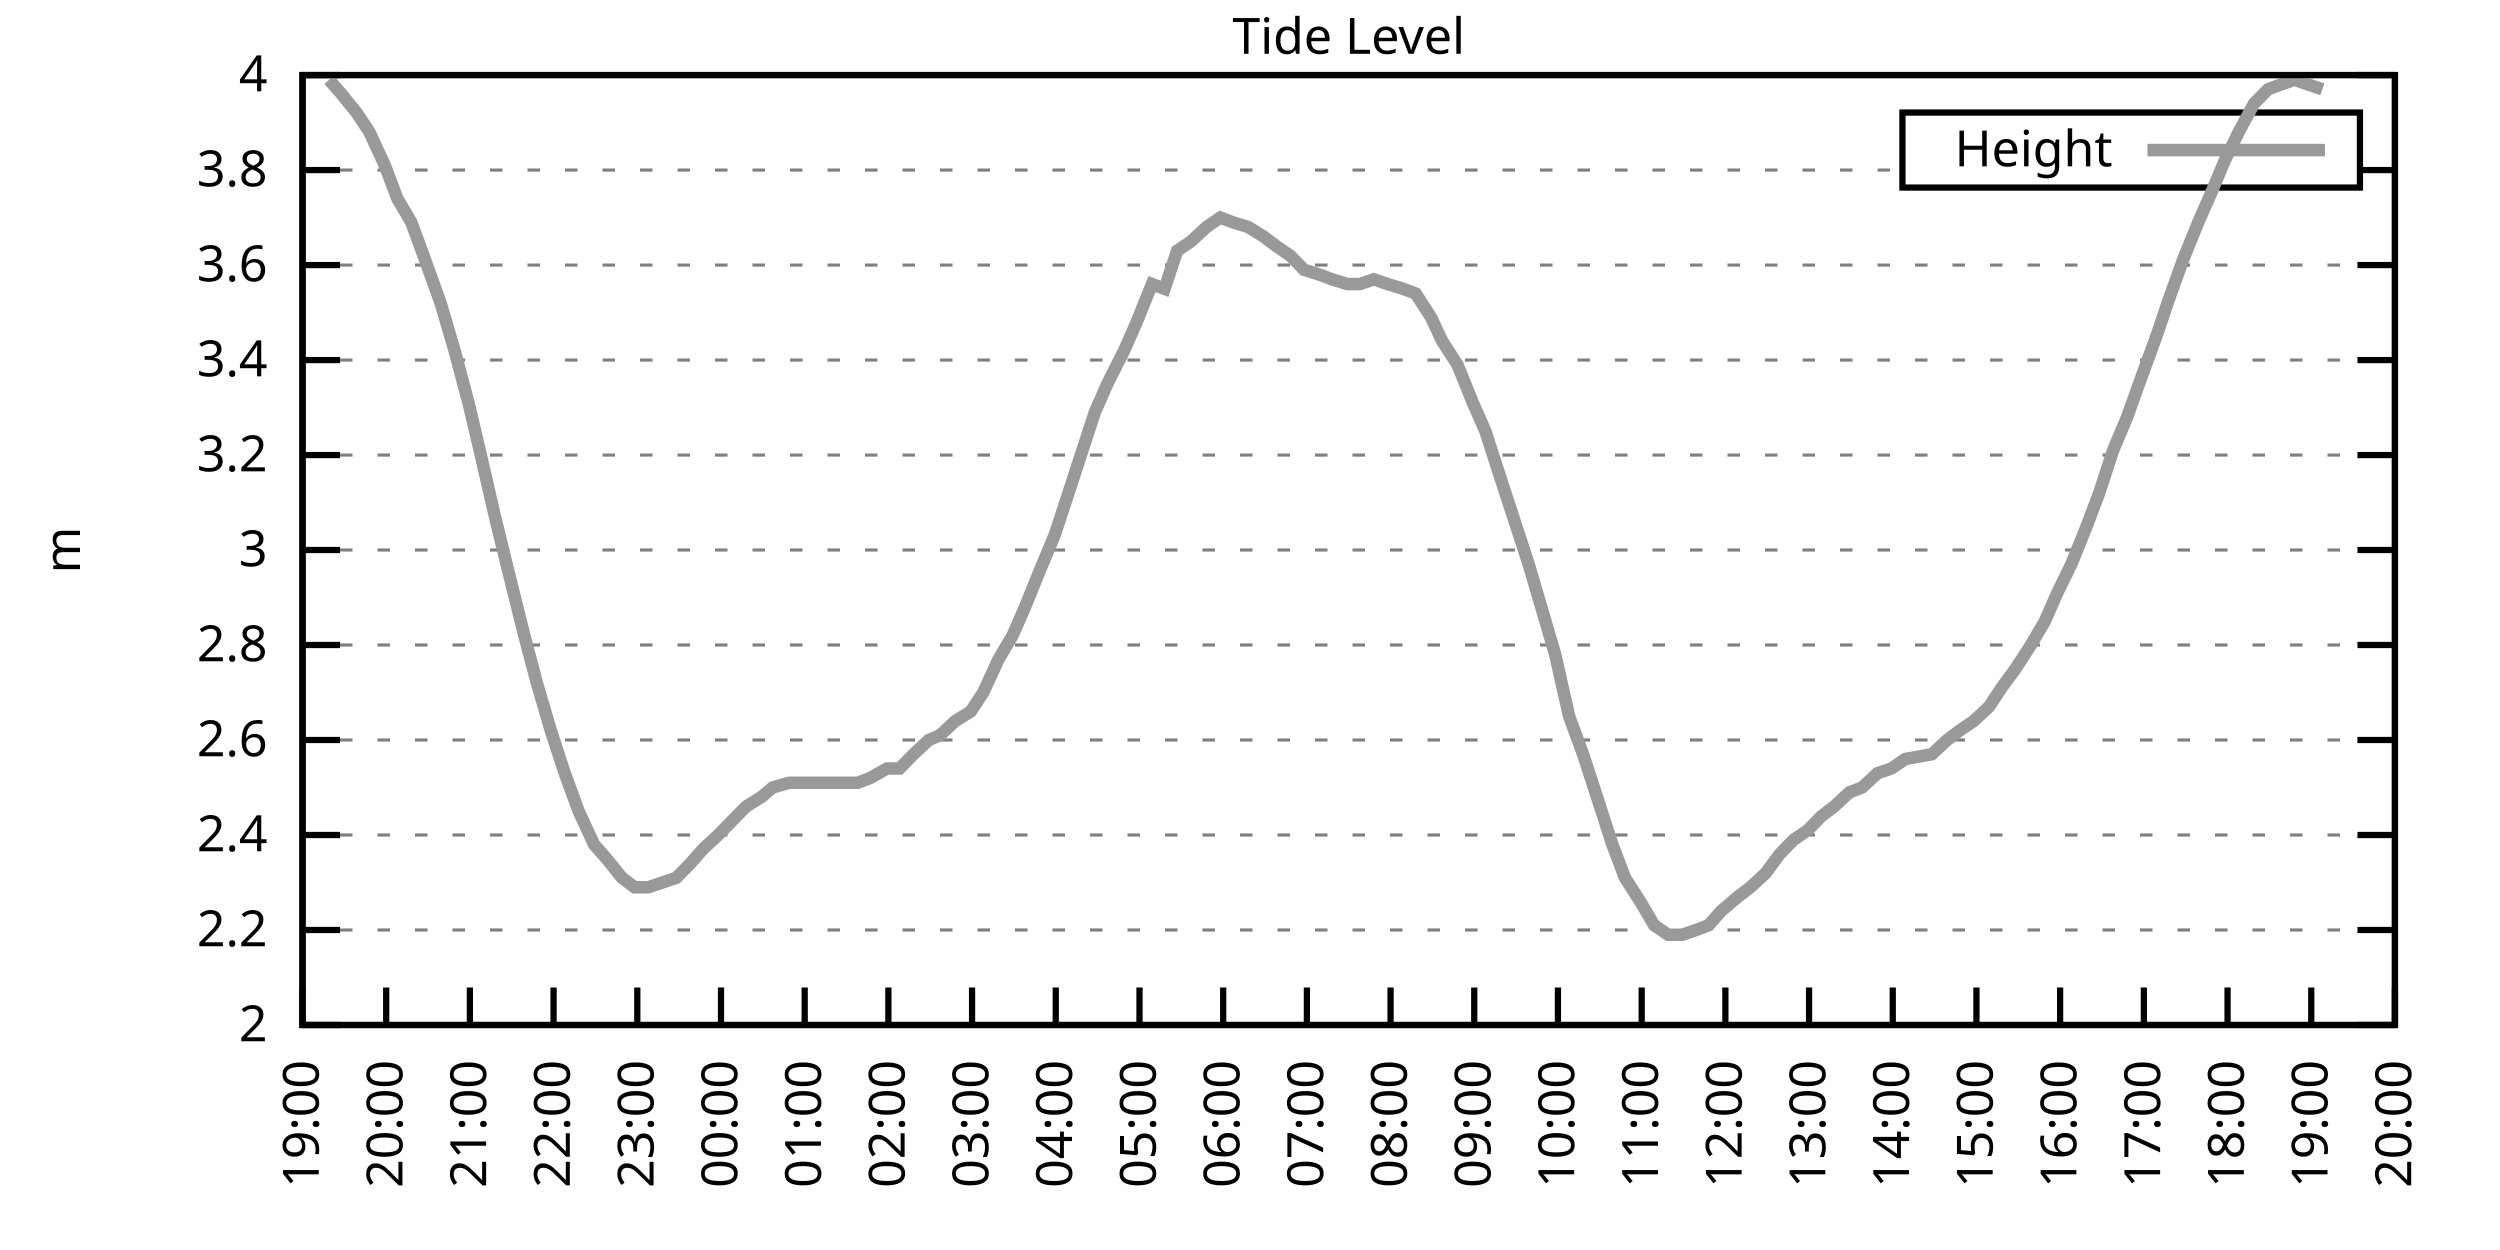
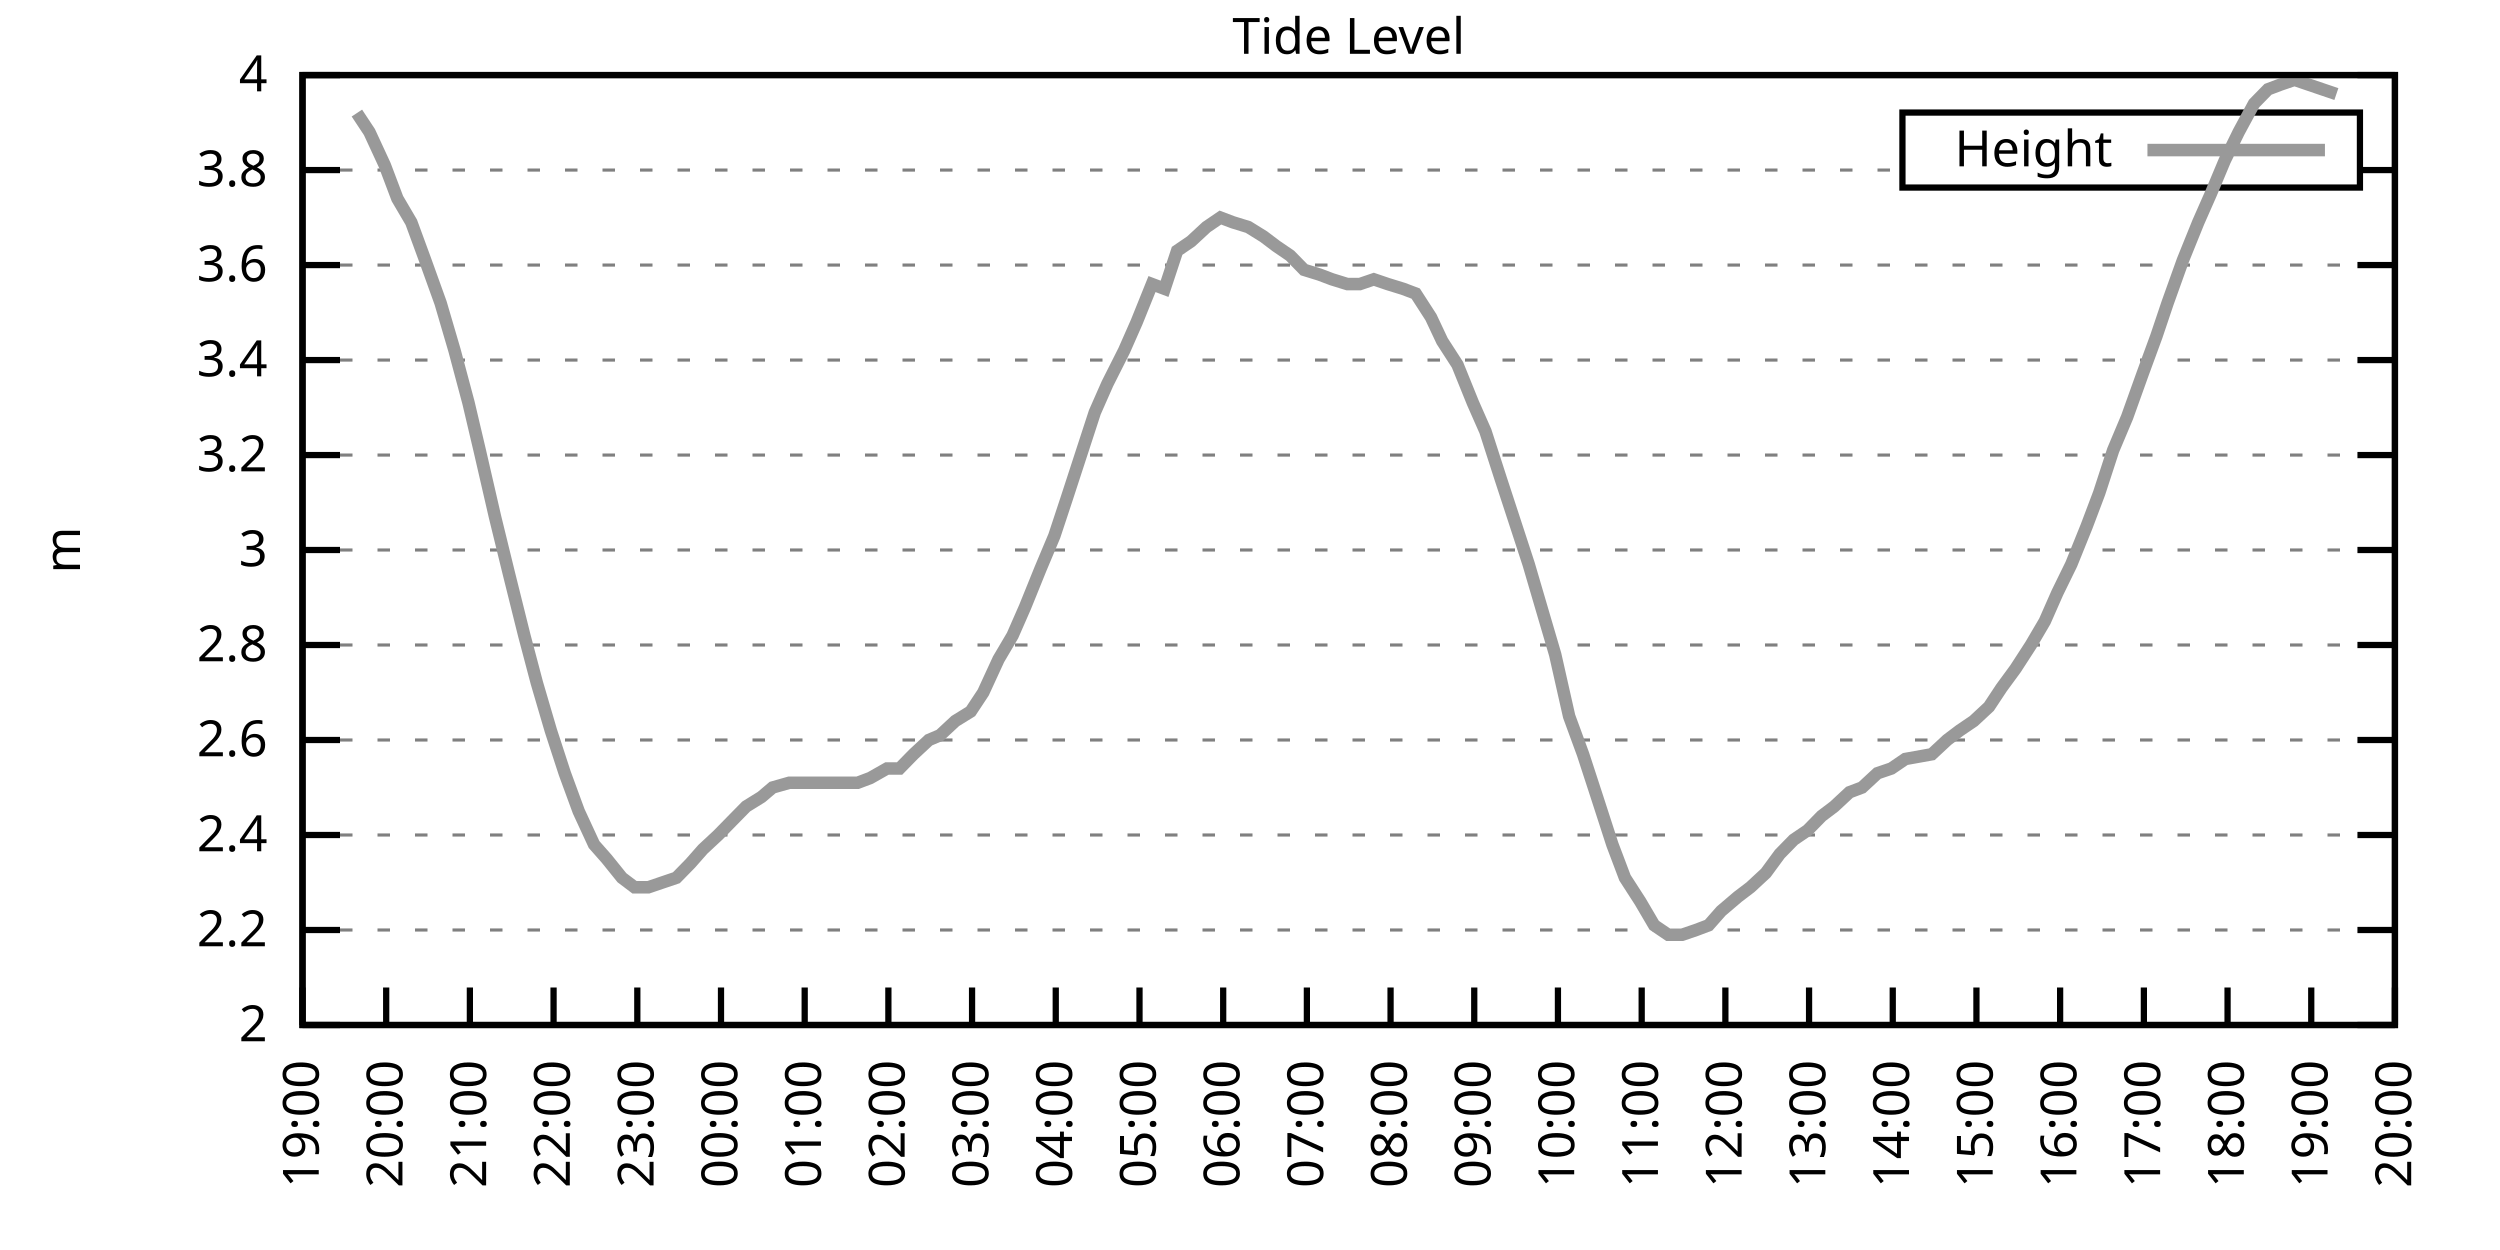
<svg xmlns="http://www.w3.org/2000/svg" xmlns:xlink="http://www.w3.org/1999/xlink" width="400" height="200" viewBox="0 0 400 200">
  <g id="gnuplot_canvas">
    <rect x="0" y="0" width="400" height="200" fill="none" />
    <defs>
      <circle id="gpDot" r="0.5" stroke-width="0.5" stroke="currentColor" />
      <path id="gpPt0" stroke-width="0.333" stroke="currentColor" d="M-1,0 h2 M0,-1 v2" />
      <path id="gpPt1" stroke-width="0.333" stroke="currentColor" d="M-1,-1 L1,1 M1,-1 L-1,1" />
      <path id="gpPt2" stroke-width="0.333" stroke="currentColor" d="M-1,0 L1,0 M0,-1 L0,1 M-1,-1 L1,1 M-1,1 L1,-1" />
      <rect id="gpPt3" stroke-width="0.333" stroke="currentColor" x="-1" y="-1" width="2" height="2" />
      <rect id="gpPt4" stroke-width="0.333" stroke="currentColor" fill="currentColor" x="-1" y="-1" width="2" height="2" />
      <circle id="gpPt5" stroke-width="0.333" stroke="currentColor" cx="0" cy="0" r="1" />
      <use xlink:href="#gpPt5" id="gpPt6" fill="currentColor" stroke="none" />
      <path id="gpPt7" stroke-width="0.333" stroke="currentColor" d="M0,-1.33 L-1.33,0.67 L1.33,0.67 z" />
      <use xlink:href="#gpPt7" id="gpPt8" fill="currentColor" stroke="none" />
      <use xlink:href="#gpPt7" id="gpPt9" stroke="currentColor" transform="rotate(180)" />
      <use xlink:href="#gpPt9" id="gpPt10" fill="currentColor" stroke="none" />
      <use xlink:href="#gpPt3" id="gpPt11" stroke="currentColor" transform="rotate(45)" />
      <use xlink:href="#gpPt11" id="gpPt12" fill="currentColor" stroke="none" />
      <path id="gpPt13" stroke-width="0.333" stroke="currentColor" d="M0,1.330 L1.265,0.411 L0.782,-1.067 L-0.782,-1.076 L-1.265,0.411 z" />
      <use xlink:href="#gpPt13" id="gpPt14" fill="currentColor" stroke="none" />
      <filter id="textbox" filterUnits="objectBoundingBox" x="0" y="0" height="1" width="1">
        <feFlood flood-color="white" flood-opacity="1" result="bgnd" />
        <feComposite in="SourceGraphic" in2="bgnd" operator="atop" />
      </filter>
      <filter id="greybox" filterUnits="objectBoundingBox" x="0" y="0" height="1" width="1">
        <feFlood flood-color="lightgrey" flood-opacity="1" result="grey" />
        <feComposite in="SourceGraphic" in2="grey" operator="atop" />
      </filter>
    </defs>
    <g fill="none" color="white" stroke="currentColor" stroke-width="1.00" stroke-linecap="butt" stroke-linejoin="miter">
</g>
    <g fill="none" color="black" stroke="currentColor" stroke-width="1.00" stroke-linecap="butt" stroke-linejoin="miter">
      <g stroke="none" shape-rendering="crispEdges">
        <polygon fill="rgb(255, 255, 255)" points="48.40,164.00 383.18,164.00 383.18,12.02 48.40,12.02 " />
      </g>
    </g>
    <g fill="none" color="black" stroke="currentColor" stroke-width="1.00" stroke-linecap="butt" stroke-linejoin="miter">
</g>
    <g fill="none" color="black" stroke="black" stroke-width="0.50" stroke-linecap="butt" stroke-linejoin="miter">
</g>
    <g fill="none" color="gray" stroke="currentColor" stroke-width="0.50" stroke-linecap="butt" stroke-linejoin="miter">
      <path stroke="gray" stroke-dasharray="2,4" class="gridline" d="M48.40,164.00 L383.19,164.00  " />
    </g>
    <g fill="none" color="gray" stroke="gray" stroke-width="1.00" stroke-linecap="butt" stroke-linejoin="miter">
</g>
    <g fill="none" color="black" stroke="currentColor" stroke-width="1.00" stroke-linecap="butt" stroke-linejoin="miter">
      <path stroke="black" d="M48.40,164.00 L54.40,164.00 M383.19,164.00 L377.19,164.00  " />
      <g transform="translate(42.80,166.60)" stroke="none" fill="black" font-family="Sans" font-size="8.00" text-anchor="end">
        <text>
          <tspan font-family="Sans"> 2</tspan>
        </text>
      </g>
    </g>
    <g fill="none" color="black" stroke="currentColor" stroke-width="1.00" stroke-linecap="butt" stroke-linejoin="miter">
</g>
    <g fill="none" color="black" stroke="black" stroke-width="0.50" stroke-linecap="butt" stroke-linejoin="miter">
</g>
    <g fill="none" color="gray" stroke="currentColor" stroke-width="0.50" stroke-linecap="butt" stroke-linejoin="miter">
      <path stroke="gray" stroke-dasharray="2,4" class="gridline" d="M48.40,148.80 L383.19,148.80  " />
    </g>
    <g fill="none" color="gray" stroke="gray" stroke-width="1.00" stroke-linecap="butt" stroke-linejoin="miter">
</g>
    <g fill="none" color="black" stroke="currentColor" stroke-width="1.00" stroke-linecap="butt" stroke-linejoin="miter">
      <path stroke="black" d="M48.40,148.80 L54.40,148.80 M383.19,148.80 L377.19,148.80  " />
      <g transform="translate(42.80,151.40)" stroke="none" fill="black" font-family="Sans" font-size="8.00" text-anchor="end">
        <text>
          <tspan font-family="Sans"> 2.2</tspan>
        </text>
      </g>
    </g>
    <g fill="none" color="black" stroke="currentColor" stroke-width="1.00" stroke-linecap="butt" stroke-linejoin="miter">
</g>
    <g fill="none" color="black" stroke="black" stroke-width="0.50" stroke-linecap="butt" stroke-linejoin="miter">
</g>
    <g fill="none" color="gray" stroke="currentColor" stroke-width="0.50" stroke-linecap="butt" stroke-linejoin="miter">
      <path stroke="gray" stroke-dasharray="2,4" class="gridline" d="M48.40,133.60 L383.19,133.60  " />
    </g>
    <g fill="none" color="gray" stroke="gray" stroke-width="1.00" stroke-linecap="butt" stroke-linejoin="miter">
</g>
    <g fill="none" color="black" stroke="currentColor" stroke-width="1.00" stroke-linecap="butt" stroke-linejoin="miter">
      <path stroke="black" d="M48.40,133.60 L54.40,133.60 M383.19,133.60 L377.19,133.60  " />
      <g transform="translate(42.80,136.20)" stroke="none" fill="black" font-family="Sans" font-size="8.00" text-anchor="end">
        <text>
          <tspan font-family="Sans"> 2.4</tspan>
        </text>
      </g>
    </g>
    <g fill="none" color="black" stroke="currentColor" stroke-width="1.00" stroke-linecap="butt" stroke-linejoin="miter">
</g>
    <g fill="none" color="black" stroke="black" stroke-width="0.50" stroke-linecap="butt" stroke-linejoin="miter">
</g>
    <g fill="none" color="gray" stroke="currentColor" stroke-width="0.50" stroke-linecap="butt" stroke-linejoin="miter">
      <path stroke="gray" stroke-dasharray="2,4" class="gridline" d="M48.40,118.40 L383.19,118.40  " />
    </g>
    <g fill="none" color="gray" stroke="gray" stroke-width="1.00" stroke-linecap="butt" stroke-linejoin="miter">
</g>
    <g fill="none" color="black" stroke="currentColor" stroke-width="1.00" stroke-linecap="butt" stroke-linejoin="miter">
      <path stroke="black" d="M48.40,118.40 L54.40,118.40 M383.19,118.40 L377.19,118.40  " />
      <g transform="translate(42.80,121.00)" stroke="none" fill="black" font-family="Sans" font-size="8.00" text-anchor="end">
        <text>
          <tspan font-family="Sans"> 2.6</tspan>
        </text>
      </g>
    </g>
    <g fill="none" color="black" stroke="currentColor" stroke-width="1.00" stroke-linecap="butt" stroke-linejoin="miter">
</g>
    <g fill="none" color="black" stroke="black" stroke-width="0.50" stroke-linecap="butt" stroke-linejoin="miter">
</g>
    <g fill="none" color="gray" stroke="currentColor" stroke-width="0.50" stroke-linecap="butt" stroke-linejoin="miter">
      <path stroke="gray" stroke-dasharray="2,4" class="gridline" d="M48.40,103.20 L383.19,103.20  " />
    </g>
    <g fill="none" color="gray" stroke="gray" stroke-width="1.00" stroke-linecap="butt" stroke-linejoin="miter">
</g>
    <g fill="none" color="black" stroke="currentColor" stroke-width="1.00" stroke-linecap="butt" stroke-linejoin="miter">
      <path stroke="black" d="M48.40,103.20 L54.40,103.20 M383.19,103.20 L377.19,103.20  " />
      <g transform="translate(42.80,105.80)" stroke="none" fill="black" font-family="Sans" font-size="8.00" text-anchor="end">
        <text>
          <tspan font-family="Sans"> 2.8</tspan>
        </text>
      </g>
    </g>
    <g fill="none" color="black" stroke="currentColor" stroke-width="1.00" stroke-linecap="butt" stroke-linejoin="miter">
</g>
    <g fill="none" color="black" stroke="black" stroke-width="0.50" stroke-linecap="butt" stroke-linejoin="miter">
</g>
    <g fill="none" color="gray" stroke="currentColor" stroke-width="0.50" stroke-linecap="butt" stroke-linejoin="miter">
      <path stroke="gray" stroke-dasharray="2,4" class="gridline" d="M48.40,88.00 L383.19,88.00  " />
    </g>
    <g fill="none" color="gray" stroke="gray" stroke-width="1.00" stroke-linecap="butt" stroke-linejoin="miter">
</g>
    <g fill="none" color="black" stroke="currentColor" stroke-width="1.00" stroke-linecap="butt" stroke-linejoin="miter">
      <path stroke="black" d="M48.40,88.00 L54.40,88.00 M383.19,88.00 L377.19,88.00  " />
      <g transform="translate(42.80,90.60)" stroke="none" fill="black" font-family="Sans" font-size="8.00" text-anchor="end">
        <text>
          <tspan font-family="Sans"> 3</tspan>
        </text>
      </g>
    </g>
    <g fill="none" color="black" stroke="currentColor" stroke-width="1.00" stroke-linecap="butt" stroke-linejoin="miter">
</g>
    <g fill="none" color="black" stroke="black" stroke-width="0.50" stroke-linecap="butt" stroke-linejoin="miter">
</g>
    <g fill="none" color="gray" stroke="currentColor" stroke-width="0.50" stroke-linecap="butt" stroke-linejoin="miter">
      <path stroke="gray" stroke-dasharray="2,4" class="gridline" d="M48.40,72.81 L383.19,72.81  " />
    </g>
    <g fill="none" color="gray" stroke="gray" stroke-width="1.00" stroke-linecap="butt" stroke-linejoin="miter">
</g>
    <g fill="none" color="black" stroke="currentColor" stroke-width="1.00" stroke-linecap="butt" stroke-linejoin="miter">
      <path stroke="black" d="M48.40,72.81 L54.40,72.81 M383.19,72.81 L377.19,72.81  " />
      <g transform="translate(42.80,75.41)" stroke="none" fill="black" font-family="Sans" font-size="8.00" text-anchor="end">
        <text>
          <tspan font-family="Sans"> 3.2</tspan>
        </text>
      </g>
    </g>
    <g fill="none" color="black" stroke="currentColor" stroke-width="1.00" stroke-linecap="butt" stroke-linejoin="miter">
</g>
    <g fill="none" color="black" stroke="black" stroke-width="0.50" stroke-linecap="butt" stroke-linejoin="miter">
</g>
    <g fill="none" color="gray" stroke="currentColor" stroke-width="0.50" stroke-linecap="butt" stroke-linejoin="miter">
      <path stroke="gray" stroke-dasharray="2,4" class="gridline" d="M48.40,57.61 L383.19,57.61  " />
    </g>
    <g fill="none" color="gray" stroke="gray" stroke-width="1.00" stroke-linecap="butt" stroke-linejoin="miter">
</g>
    <g fill="none" color="black" stroke="currentColor" stroke-width="1.00" stroke-linecap="butt" stroke-linejoin="miter">
      <path stroke="black" d="M48.40,57.61 L54.40,57.61 M383.19,57.61 L377.19,57.61  " />
      <g transform="translate(42.80,60.21)" stroke="none" fill="black" font-family="Sans" font-size="8.00" text-anchor="end">
        <text>
          <tspan font-family="Sans"> 3.4</tspan>
        </text>
      </g>
    </g>
    <g fill="none" color="black" stroke="currentColor" stroke-width="1.00" stroke-linecap="butt" stroke-linejoin="miter">
</g>
    <g fill="none" color="black" stroke="black" stroke-width="0.50" stroke-linecap="butt" stroke-linejoin="miter">
</g>
    <g fill="none" color="gray" stroke="currentColor" stroke-width="0.50" stroke-linecap="butt" stroke-linejoin="miter">
      <path stroke="gray" stroke-dasharray="2,4" class="gridline" d="M48.40,42.41 L383.19,42.41  " />
    </g>
    <g fill="none" color="gray" stroke="gray" stroke-width="1.00" stroke-linecap="butt" stroke-linejoin="miter">
</g>
    <g fill="none" color="black" stroke="currentColor" stroke-width="1.00" stroke-linecap="butt" stroke-linejoin="miter">
      <path stroke="black" d="M48.40,42.41 L54.40,42.41 M383.19,42.41 L377.19,42.41  " />
      <g transform="translate(42.80,45.01)" stroke="none" fill="black" font-family="Sans" font-size="8.00" text-anchor="end">
        <text>
          <tspan font-family="Sans"> 3.6</tspan>
        </text>
      </g>
    </g>
    <g fill="none" color="black" stroke="currentColor" stroke-width="1.00" stroke-linecap="butt" stroke-linejoin="miter">
</g>
    <g fill="none" color="black" stroke="black" stroke-width="0.50" stroke-linecap="butt" stroke-linejoin="miter">
</g>
    <g fill="none" color="gray" stroke="currentColor" stroke-width="0.50" stroke-linecap="butt" stroke-linejoin="miter">
      <path stroke="gray" stroke-dasharray="2,4" class="gridline" d="M48.40,27.21 L304.39,27.21 M377.59,27.21 L383.19,27.21  " />
    </g>
    <g fill="none" color="gray" stroke="gray" stroke-width="1.00" stroke-linecap="butt" stroke-linejoin="miter">
</g>
    <g fill="none" color="black" stroke="currentColor" stroke-width="1.00" stroke-linecap="butt" stroke-linejoin="miter">
      <path stroke="black" d="M48.40,27.21 L54.40,27.21 M383.19,27.21 L377.19,27.21  " />
      <g transform="translate(42.80,29.81)" stroke="none" fill="black" font-family="Sans" font-size="8.00" text-anchor="end">
        <text>
          <tspan font-family="Sans"> 3.8</tspan>
        </text>
      </g>
    </g>
    <g fill="none" color="black" stroke="currentColor" stroke-width="1.00" stroke-linecap="butt" stroke-linejoin="miter">
</g>
    <g fill="none" color="black" stroke="black" stroke-width="0.50" stroke-linecap="butt" stroke-linejoin="miter">
</g>
    <g fill="none" color="gray" stroke="currentColor" stroke-width="0.50" stroke-linecap="butt" stroke-linejoin="miter">
      <path stroke="gray" stroke-dasharray="2,4" class="gridline" d="M48.40,12.01 L383.19,12.01  " />
    </g>
    <g fill="none" color="gray" stroke="gray" stroke-width="1.00" stroke-linecap="butt" stroke-linejoin="miter">
</g>
    <g fill="none" color="black" stroke="currentColor" stroke-width="1.00" stroke-linecap="butt" stroke-linejoin="miter">
      <path stroke="black" d="M48.40,12.01 L54.40,12.01 M383.19,12.01 L377.19,12.01  " />
      <g transform="translate(42.80,14.61)" stroke="none" fill="black" font-family="Sans" font-size="8.00" text-anchor="end">
        <text>
          <tspan font-family="Sans"> 4</tspan>
        </text>
      </g>
    </g>
    <g fill="none" color="black" stroke="currentColor" stroke-width="1.00" stroke-linecap="butt" stroke-linejoin="miter">
      <path stroke="black" d="M48.40,164.00 L48.40,158.00  " />
      <g transform="translate(51.00,169.60) rotate(270.00)" stroke="none" fill="black" font-family="Sans" font-size="8.00" text-anchor="end">
        <text>
          <tspan font-family="Sans">19:00</tspan>
        </text>
      </g>
    </g>
    <g fill="none" color="black" stroke="currentColor" stroke-width="1.00" stroke-linecap="butt" stroke-linejoin="miter">
      <path stroke="black" d="M61.79,164.00 L61.79,158.00  " />
      <g transform="translate(64.39,169.60) rotate(270.00)" stroke="none" fill="black" font-family="Sans" font-size="8.00" text-anchor="end">
        <text>
          <tspan font-family="Sans">20:00</tspan>
        </text>
      </g>
    </g>
    <g fill="none" color="black" stroke="currentColor" stroke-width="1.00" stroke-linecap="butt" stroke-linejoin="miter">
      <path stroke="black" d="M75.18,164.00 L75.18,158.00  " />
      <g transform="translate(77.78,169.60) rotate(270.00)" stroke="none" fill="black" font-family="Sans" font-size="8.00" text-anchor="end">
        <text>
          <tspan font-family="Sans">21:00</tspan>
        </text>
      </g>
    </g>
    <g fill="none" color="black" stroke="currentColor" stroke-width="1.00" stroke-linecap="butt" stroke-linejoin="miter">
      <path stroke="black" d="M88.57,164.00 L88.57,158.00  " />
      <g transform="translate(91.17,169.60) rotate(270.00)" stroke="none" fill="black" font-family="Sans" font-size="8.00" text-anchor="end">
        <text>
          <tspan font-family="Sans">22:00</tspan>
        </text>
      </g>
    </g>
    <g fill="none" color="black" stroke="currentColor" stroke-width="1.00" stroke-linecap="butt" stroke-linejoin="miter">
      <path stroke="black" d="M101.97,164.00 L101.97,158.00  " />
      <g transform="translate(104.57,169.60) rotate(270.00)" stroke="none" fill="black" font-family="Sans" font-size="8.00" text-anchor="end">
        <text>
          <tspan font-family="Sans">23:00</tspan>
        </text>
      </g>
    </g>
    <g fill="none" color="black" stroke="currentColor" stroke-width="1.00" stroke-linecap="butt" stroke-linejoin="miter">
      <path stroke="black" d="M115.36,164.00 L115.36,158.00  " />
      <g transform="translate(117.96,169.60) rotate(270.00)" stroke="none" fill="black" font-family="Sans" font-size="8.00" text-anchor="end">
        <text>
          <tspan font-family="Sans">00:00</tspan>
        </text>
      </g>
    </g>
    <g fill="none" color="black" stroke="currentColor" stroke-width="1.00" stroke-linecap="butt" stroke-linejoin="miter">
      <path stroke="black" d="M128.75,164.00 L128.75,158.00  " />
      <g transform="translate(131.35,169.60) rotate(270.00)" stroke="none" fill="black" font-family="Sans" font-size="8.00" text-anchor="end">
        <text>
          <tspan font-family="Sans">01:00</tspan>
        </text>
      </g>
    </g>
    <g fill="none" color="black" stroke="currentColor" stroke-width="1.00" stroke-linecap="butt" stroke-linejoin="miter">
      <path stroke="black" d="M142.14,164.00 L142.14,158.00  " />
      <g transform="translate(144.74,169.60) rotate(270.00)" stroke="none" fill="black" font-family="Sans" font-size="8.00" text-anchor="end">
        <text>
          <tspan font-family="Sans">02:00</tspan>
        </text>
      </g>
    </g>
    <g fill="none" color="black" stroke="currentColor" stroke-width="1.00" stroke-linecap="butt" stroke-linejoin="miter">
      <path stroke="black" d="M155.53,164.00 L155.53,158.00  " />
      <g transform="translate(158.13,169.60) rotate(270.00)" stroke="none" fill="black" font-family="Sans" font-size="8.00" text-anchor="end">
        <text>
          <tspan font-family="Sans">03:00</tspan>
        </text>
      </g>
    </g>
    <g fill="none" color="black" stroke="currentColor" stroke-width="1.00" stroke-linecap="butt" stroke-linejoin="miter">
      <path stroke="black" d="M168.92,164.00 L168.92,158.00  " />
      <g transform="translate(171.52,169.60) rotate(270.00)" stroke="none" fill="black" font-family="Sans" font-size="8.00" text-anchor="end">
        <text>
          <tspan font-family="Sans">04:00</tspan>
        </text>
      </g>
    </g>
    <g fill="none" color="black" stroke="currentColor" stroke-width="1.00" stroke-linecap="butt" stroke-linejoin="miter">
      <path stroke="black" d="M182.32,164.00 L182.32,158.00  " />
      <g transform="translate(184.92,169.60) rotate(270.00)" stroke="none" fill="black" font-family="Sans" font-size="8.00" text-anchor="end">
        <text>
          <tspan font-family="Sans">05:00</tspan>
        </text>
      </g>
    </g>
    <g fill="none" color="black" stroke="currentColor" stroke-width="1.00" stroke-linecap="butt" stroke-linejoin="miter">
      <path stroke="black" d="M195.71,164.00 L195.71,158.00  " />
      <g transform="translate(198.31,169.60) rotate(270.00)" stroke="none" fill="black" font-family="Sans" font-size="8.00" text-anchor="end">
        <text>
          <tspan font-family="Sans">06:00</tspan>
        </text>
      </g>
    </g>
    <g fill="none" color="black" stroke="currentColor" stroke-width="1.00" stroke-linecap="butt" stroke-linejoin="miter">
      <path stroke="black" d="M209.10,164.00 L209.10,158.00  " />
      <g transform="translate(211.70,169.60) rotate(270.00)" stroke="none" fill="black" font-family="Sans" font-size="8.00" text-anchor="end">
        <text>
          <tspan font-family="Sans">07:00</tspan>
        </text>
      </g>
    </g>
    <g fill="none" color="black" stroke="currentColor" stroke-width="1.00" stroke-linecap="butt" stroke-linejoin="miter">
      <path stroke="black" d="M222.49,164.00 L222.49,158.00  " />
      <g transform="translate(225.09,169.60) rotate(270.00)" stroke="none" fill="black" font-family="Sans" font-size="8.00" text-anchor="end">
        <text>
          <tspan font-family="Sans">08:00</tspan>
        </text>
      </g>
    </g>
    <g fill="none" color="black" stroke="currentColor" stroke-width="1.00" stroke-linecap="butt" stroke-linejoin="miter">
      <path stroke="black" d="M235.88,164.00 L235.88,158.00  " />
      <g transform="translate(238.48,169.60) rotate(270.00)" stroke="none" fill="black" font-family="Sans" font-size="8.00" text-anchor="end">
        <text>
          <tspan font-family="Sans">09:00</tspan>
        </text>
      </g>
    </g>
    <g fill="none" color="black" stroke="currentColor" stroke-width="1.00" stroke-linecap="butt" stroke-linejoin="miter">
      <path stroke="black" d="M249.27,164.00 L249.27,158.00  " />
      <g transform="translate(251.87,169.60) rotate(270.00)" stroke="none" fill="black" font-family="Sans" font-size="8.00" text-anchor="end">
        <text>
          <tspan font-family="Sans">10:00</tspan>
        </text>
      </g>
    </g>
    <g fill="none" color="black" stroke="currentColor" stroke-width="1.00" stroke-linecap="butt" stroke-linejoin="miter">
      <path stroke="black" d="M262.67,164.00 L262.67,158.00  " />
      <g transform="translate(265.27,169.60) rotate(270.00)" stroke="none" fill="black" font-family="Sans" font-size="8.00" text-anchor="end">
        <text>
          <tspan font-family="Sans">11:00</tspan>
        </text>
      </g>
    </g>
    <g fill="none" color="black" stroke="currentColor" stroke-width="1.00" stroke-linecap="butt" stroke-linejoin="miter">
      <path stroke="black" d="M276.06,164.00 L276.06,158.00  " />
      <g transform="translate(278.66,169.60) rotate(270.00)" stroke="none" fill="black" font-family="Sans" font-size="8.00" text-anchor="end">
        <text>
          <tspan font-family="Sans">12:00</tspan>
        </text>
      </g>
    </g>
    <g fill="none" color="black" stroke="currentColor" stroke-width="1.00" stroke-linecap="butt" stroke-linejoin="miter">
      <path stroke="black" d="M289.45,164.00 L289.45,158.00  " />
      <g transform="translate(292.05,169.60) rotate(270.00)" stroke="none" fill="black" font-family="Sans" font-size="8.00" text-anchor="end">
        <text>
          <tspan font-family="Sans">13:00</tspan>
        </text>
      </g>
    </g>
    <g fill="none" color="black" stroke="currentColor" stroke-width="1.00" stroke-linecap="butt" stroke-linejoin="miter">
      <path stroke="black" d="M302.84,164.00 L302.84,158.00  " />
      <g transform="translate(305.44,169.60) rotate(270.00)" stroke="none" fill="black" font-family="Sans" font-size="8.00" text-anchor="end">
        <text>
          <tspan font-family="Sans">14:00</tspan>
        </text>
      </g>
    </g>
    <g fill="none" color="black" stroke="currentColor" stroke-width="1.00" stroke-linecap="butt" stroke-linejoin="miter">
      <path stroke="black" d="M316.23,164.00 L316.23,158.00  " />
      <g transform="translate(318.83,169.60) rotate(270.00)" stroke="none" fill="black" font-family="Sans" font-size="8.00" text-anchor="end">
        <text>
          <tspan font-family="Sans">15:00</tspan>
        </text>
      </g>
    </g>
    <g fill="none" color="black" stroke="currentColor" stroke-width="1.00" stroke-linecap="butt" stroke-linejoin="miter">
      <path stroke="black" d="M329.62,164.00 L329.62,158.00  " />
      <g transform="translate(332.22,169.60) rotate(270.00)" stroke="none" fill="black" font-family="Sans" font-size="8.00" text-anchor="end">
        <text>
          <tspan font-family="Sans">16:00</tspan>
        </text>
      </g>
    </g>
    <g fill="none" color="black" stroke="currentColor" stroke-width="1.00" stroke-linecap="butt" stroke-linejoin="miter">
      <path stroke="black" d="M343.02,164.00 L343.02,158.00  " />
      <g transform="translate(345.62,169.60) rotate(270.00)" stroke="none" fill="black" font-family="Sans" font-size="8.00" text-anchor="end">
        <text>
          <tspan font-family="Sans">17:00</tspan>
        </text>
      </g>
    </g>
    <g fill="none" color="black" stroke="currentColor" stroke-width="1.00" stroke-linecap="butt" stroke-linejoin="miter">
      <path stroke="black" d="M356.41,164.00 L356.41,158.00  " />
      <g transform="translate(359.01,169.60) rotate(270.00)" stroke="none" fill="black" font-family="Sans" font-size="8.00" text-anchor="end">
        <text>
          <tspan font-family="Sans">18:00</tspan>
        </text>
      </g>
    </g>
    <g fill="none" color="black" stroke="currentColor" stroke-width="1.00" stroke-linecap="butt" stroke-linejoin="miter">
      <path stroke="black" d="M369.80,164.00 L369.80,158.00  " />
      <g transform="translate(372.40,169.60) rotate(270.00)" stroke="none" fill="black" font-family="Sans" font-size="8.00" text-anchor="end">
        <text>
          <tspan font-family="Sans">19:00</tspan>
        </text>
      </g>
    </g>
    <g fill="none" color="black" stroke="currentColor" stroke-width="1.00" stroke-linecap="butt" stroke-linejoin="miter">
      <path stroke="black" d="M383.19,164.00 L383.19,158.00  " />
      <g transform="translate(385.79,169.60) rotate(270.00)" stroke="none" fill="black" font-family="Sans" font-size="8.00" text-anchor="end">
        <text>
          <tspan font-family="Sans">20:00</tspan>
        </text>
      </g>
    </g>
    <g fill="none" color="black" stroke="currentColor" stroke-width="1.00" stroke-linecap="butt" stroke-linejoin="miter">
</g>
    <g fill="none" color="black" stroke="currentColor" stroke-width="1.00" stroke-linecap="butt" stroke-linejoin="miter">
      <path stroke="black" d="M48.40,12.01 L48.40,164.00 L383.19,164.00 L383.19,12.01 L48.40,12.01 Z  " />
    </g>
    <g fill="none" color="black" stroke="currentColor" stroke-width="1.00" stroke-linecap="butt" stroke-linejoin="miter">
</g>
    <g fill="none" color="black" stroke="currentColor" stroke-width="1.00" stroke-linecap="butt" stroke-linejoin="miter">
      <path stroke="black" d="M304.39,30.01 L304.39,18.01 L377.59,18.01 L377.59,30.01 L304.39,30.01 Z  " />
    </g>
    <g id="Tide_level_plot_1">
      <g fill="none" color="white" stroke="black" stroke-width="2.00" stroke-linecap="butt" stroke-linejoin="miter">
</g>
      <g fill="none" color="black" stroke="currentColor" stroke-width="2.00" stroke-linecap="butt" stroke-linejoin="miter">
        <g transform="translate(337.99,26.61)" stroke="none" fill="black" font-family="Sans" font-size="8.00" text-anchor="end">
          <text>
            <tspan font-family="Sans">Height</tspan>
          </text>
        </g>
      </g>
      <g fill="none" color="black" stroke="currentColor" stroke-width="2.00" stroke-linecap="butt" stroke-linejoin="miter">
-         <path stroke="rgb(153, 153, 153)" d="M343.59,24.01 L371.99,24.01 M52.64,12.77 L54.65,15.05 L57.10,18.09 L59.11,21.13 L61.57,26.45 L63.58,31.77   L65.81,35.57 L68.04,41.65 L70.50,48.49 L72.73,56.09 L74.96,64.45 L76.75,72.05 L79.20,82.69 L81.43,91.80   L83.89,101.68 L85.90,109.28 L88.13,116.88 L90.36,123.72 L92.59,129.80 L95.05,135.12 L97.06,137.40 L99.51,140.44   L101.52,141.96 L103.75,141.96 L105.98,141.20 L108.22,140.44 L110.45,138.16 L112.46,135.88 L114.91,133.60 L117.14,131.32   L119.38,129.04 L121.83,127.52 L123.62,126.00 L126.29,125.24 L128.30,125.24 L130.31,125.24 L132.54,125.24 L135.00,125.24   L137.23,125.24 L139.24,124.48 L141.92,122.96 L143.93,122.96 L146.16,120.68 L148.61,118.40 L150.40,117.64 L152.85,115.36   L155.31,113.84 L157.32,110.80 L159.77,105.48 L162.01,101.68 L164.01,97.12 L166.47,91.04 L168.70,85.73 L170.71,79.65   L172.94,72.81 L175.17,65.97 L177.18,61.41 L179.86,56.09 L181.87,51.53 L184.32,45.45 L186.33,46.21 L188.34,40.13   L190.57,38.61 L193.03,36.33 L195.26,34.81 L197.27,35.57 L199.73,36.33 L202.18,37.85 L204.19,39.37 L206.42,40.89   L208.65,43.17 L211.11,43.93 L213.12,44.69 L215.57,45.45 L217.58,45.45 L219.81,44.69 L222.04,45.45 L224.50,46.21   L226.51,46.97 L228.96,50.77 L230.75,54.57 L233.20,58.37 L235.66,64.45 L237.67,69.01 L240.12,76.61 L242.36,83.45   L244.59,90.28 L246.82,97.88 L248.83,104.72 L251.06,114.60 L253.29,120.68 L255.52,127.52 L257.98,135.12 L259.99,140.44   L262.44,144.24 L264.67,148.04 L266.91,149.56 L269.14,149.56 L271.37,148.80 L273.38,148.04 L275.39,145.76 L278.07,143.48   L280.07,141.96 L282.53,139.68 L284.76,136.64 L286.99,134.36 L289.23,132.84 L291.46,130.56 L293.47,129.04 L295.92,126.76   L297.93,126.00 L300.39,123.72 L302.62,122.96 L304.85,121.44 L309.09,120.68 L311.54,118.40 L313.55,116.88 L315.79,115.36   L318.24,113.08 L320.25,110.04 L322.48,107.00 L324.94,103.20 L327.17,99.40 L329.18,94.84 L331.41,90.28 L333.86,84.21   L335.87,78.89 L338.10,72.05 L340.34,66.73 L342.79,59.89 L345.02,53.81 L346.81,48.49 L349.26,41.65 L351.72,35.57   L353.73,31.01 L355.96,25.69 L358.19,21.13 L360.65,16.57 L362.88,14.29 L364.89,13.53 L367.12,12.77 L369.35,13.53   L371.58,14.29  " />
+         <path stroke="rgb(153, 153, 153)" d="M343.59,24.01 L371.99,24.01 M57.10,18.09 L59.11,21.13 L61.57,26.45 L63.58,31.77 L65.81,35.57 L68.04,41.65   L70.50,48.49 L72.73,56.09 L74.96,64.45 L76.75,72.05 L79.20,82.69 L81.43,91.80 L83.89,101.68 L85.90,109.28   L88.13,116.88 L90.36,123.72 L92.59,129.80 L95.05,135.12 L97.06,137.40 L99.51,140.44 L101.52,141.96 L103.75,141.96   L105.98,141.20 L108.22,140.44 L110.45,138.16 L112.46,135.88 L114.91,133.60 L117.14,131.32 L119.38,129.04 L121.83,127.52   L123.62,126.00 L126.29,125.24 L128.30,125.24 L130.31,125.24 L132.54,125.24 L135.00,125.24 L137.23,125.24 L139.24,124.48   L141.92,122.96 L143.93,122.96 L146.16,120.68 L148.61,118.40 L150.40,117.64 L152.85,115.36 L155.31,113.84 L157.32,110.80   L159.77,105.48 L162.01,101.68 L164.01,97.12 L166.47,91.04 L168.70,85.73 L170.71,79.65 L172.94,72.81 L175.17,65.97   L177.18,61.41 L179.86,56.09 L181.87,51.53 L184.32,45.45 L186.33,46.21 L188.34,40.13 L190.57,38.61 L193.03,36.33   L195.26,34.81 L197.27,35.57 L199.73,36.33 L202.18,37.85 L204.19,39.37 L206.42,40.89 L208.65,43.17 L211.11,43.93   L213.12,44.69 L215.57,45.45 L217.58,45.45 L219.81,44.69 L222.04,45.45 L224.50,46.21 L226.51,46.97 L228.96,50.77   L230.75,54.57 L233.20,58.37 L235.66,64.45 L237.67,69.01 L240.12,76.61 L242.36,83.45 L244.59,90.28 L246.82,97.88   L248.83,104.72 L251.06,114.60 L253.29,120.68 L255.52,127.52 L257.98,135.12 L259.99,140.44 L262.44,144.24 L264.67,148.04   L266.91,149.56 L269.14,149.56 L271.37,148.80 L273.38,148.04 L275.39,145.76 L278.07,143.48 L280.07,141.96 L282.53,139.68   L284.76,136.64 L286.99,134.36 L289.23,132.84 L291.46,130.56 L293.47,129.04 L295.92,126.76 L297.93,126.00 L300.39,123.72   L302.62,122.96 L304.85,121.44 L309.09,120.68 L311.54,118.40 L313.55,116.88 L315.79,115.36 L318.24,113.08 L320.25,110.04   L322.48,107.00 L324.94,103.20 L327.17,99.40 L329.18,94.84 L331.41,90.28 L333.86,84.21 L335.87,78.89 L338.10,72.05   L340.34,66.73 L342.79,59.89 L345.02,53.81 L346.81,48.49 L349.26,41.65 L351.72,35.57 L353.73,31.01 L355.96,25.69   L358.19,21.13 L360.65,16.57 L362.88,14.29 L364.89,13.53 L367.12,12.77 L369.35,13.53 L371.58,14.29 L373.82,15.05    " />
      </g>
    </g>
    <g fill="none" color="black" stroke="currentColor" stroke-width="2.00" stroke-linecap="butt" stroke-linejoin="miter">
</g>
    <g fill="none" color="black" stroke="black" stroke-width="1.00" stroke-linecap="butt" stroke-linejoin="miter">
</g>
    <g fill="none" color="black" stroke="currentColor" stroke-width="1.00" stroke-linecap="butt" stroke-linejoin="miter">
      <path stroke="black" d="M48.40,12.01 L48.40,164.00 L383.19,164.00 L383.19,12.01 L48.40,12.01 Z  " />
      <g transform="translate(12.80,88.01) rotate(270.00)" stroke="none" fill="black" font-family="Sans" font-size="8.00" text-anchor="middle">
        <text>
          <tspan font-family="Sans">m</tspan>
        </text>
      </g>
    </g>
    <g fill="none" color="black" stroke="currentColor" stroke-width="1.00" stroke-linecap="butt" stroke-linejoin="miter">
</g>
    <g fill="none" color="black" stroke="currentColor" stroke-width="1.00" stroke-linecap="butt" stroke-linejoin="miter">
      <g transform="translate(215.79,8.61)" stroke="none" fill="black" font-family="Sans" font-size="8.00" text-anchor="middle">
        <text>
          <tspan font-family="Sans">Tide Level</tspan>
        </text>
      </g>
    </g>
    <g fill="none" color="black" stroke="currentColor" stroke-width="1.00" stroke-linecap="butt" stroke-linejoin="miter">
</g>
  </g>
</svg>
